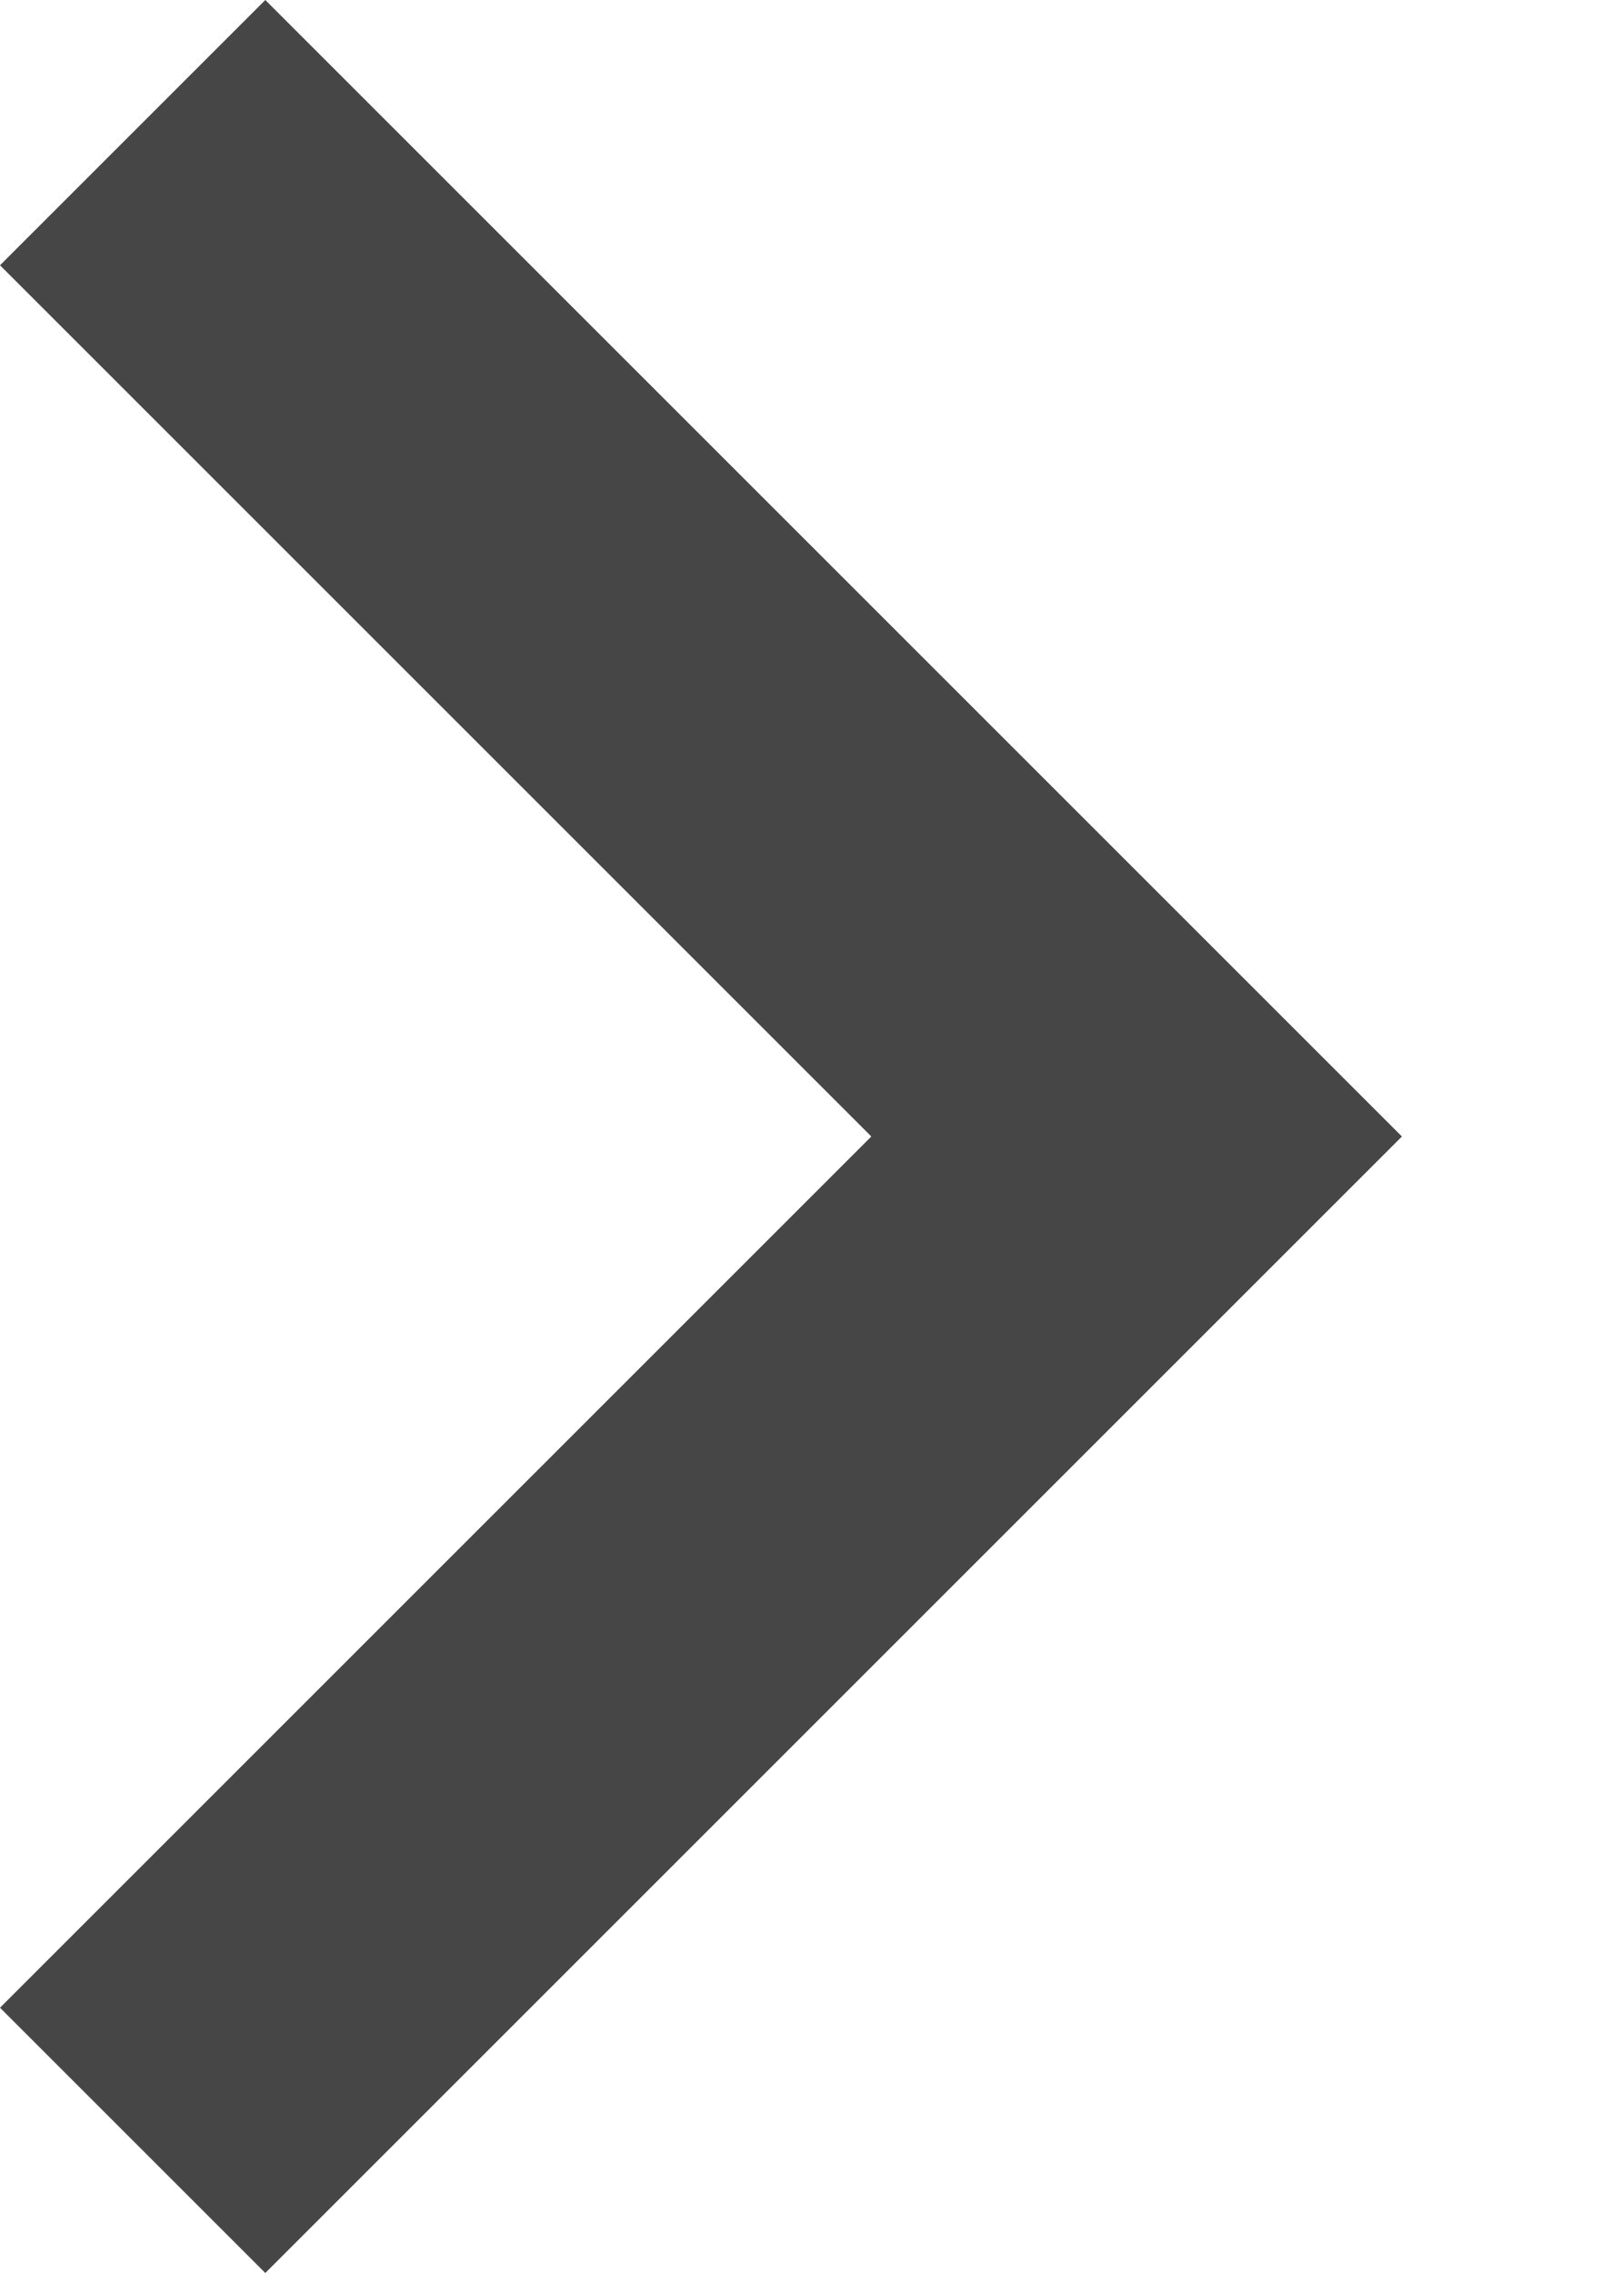
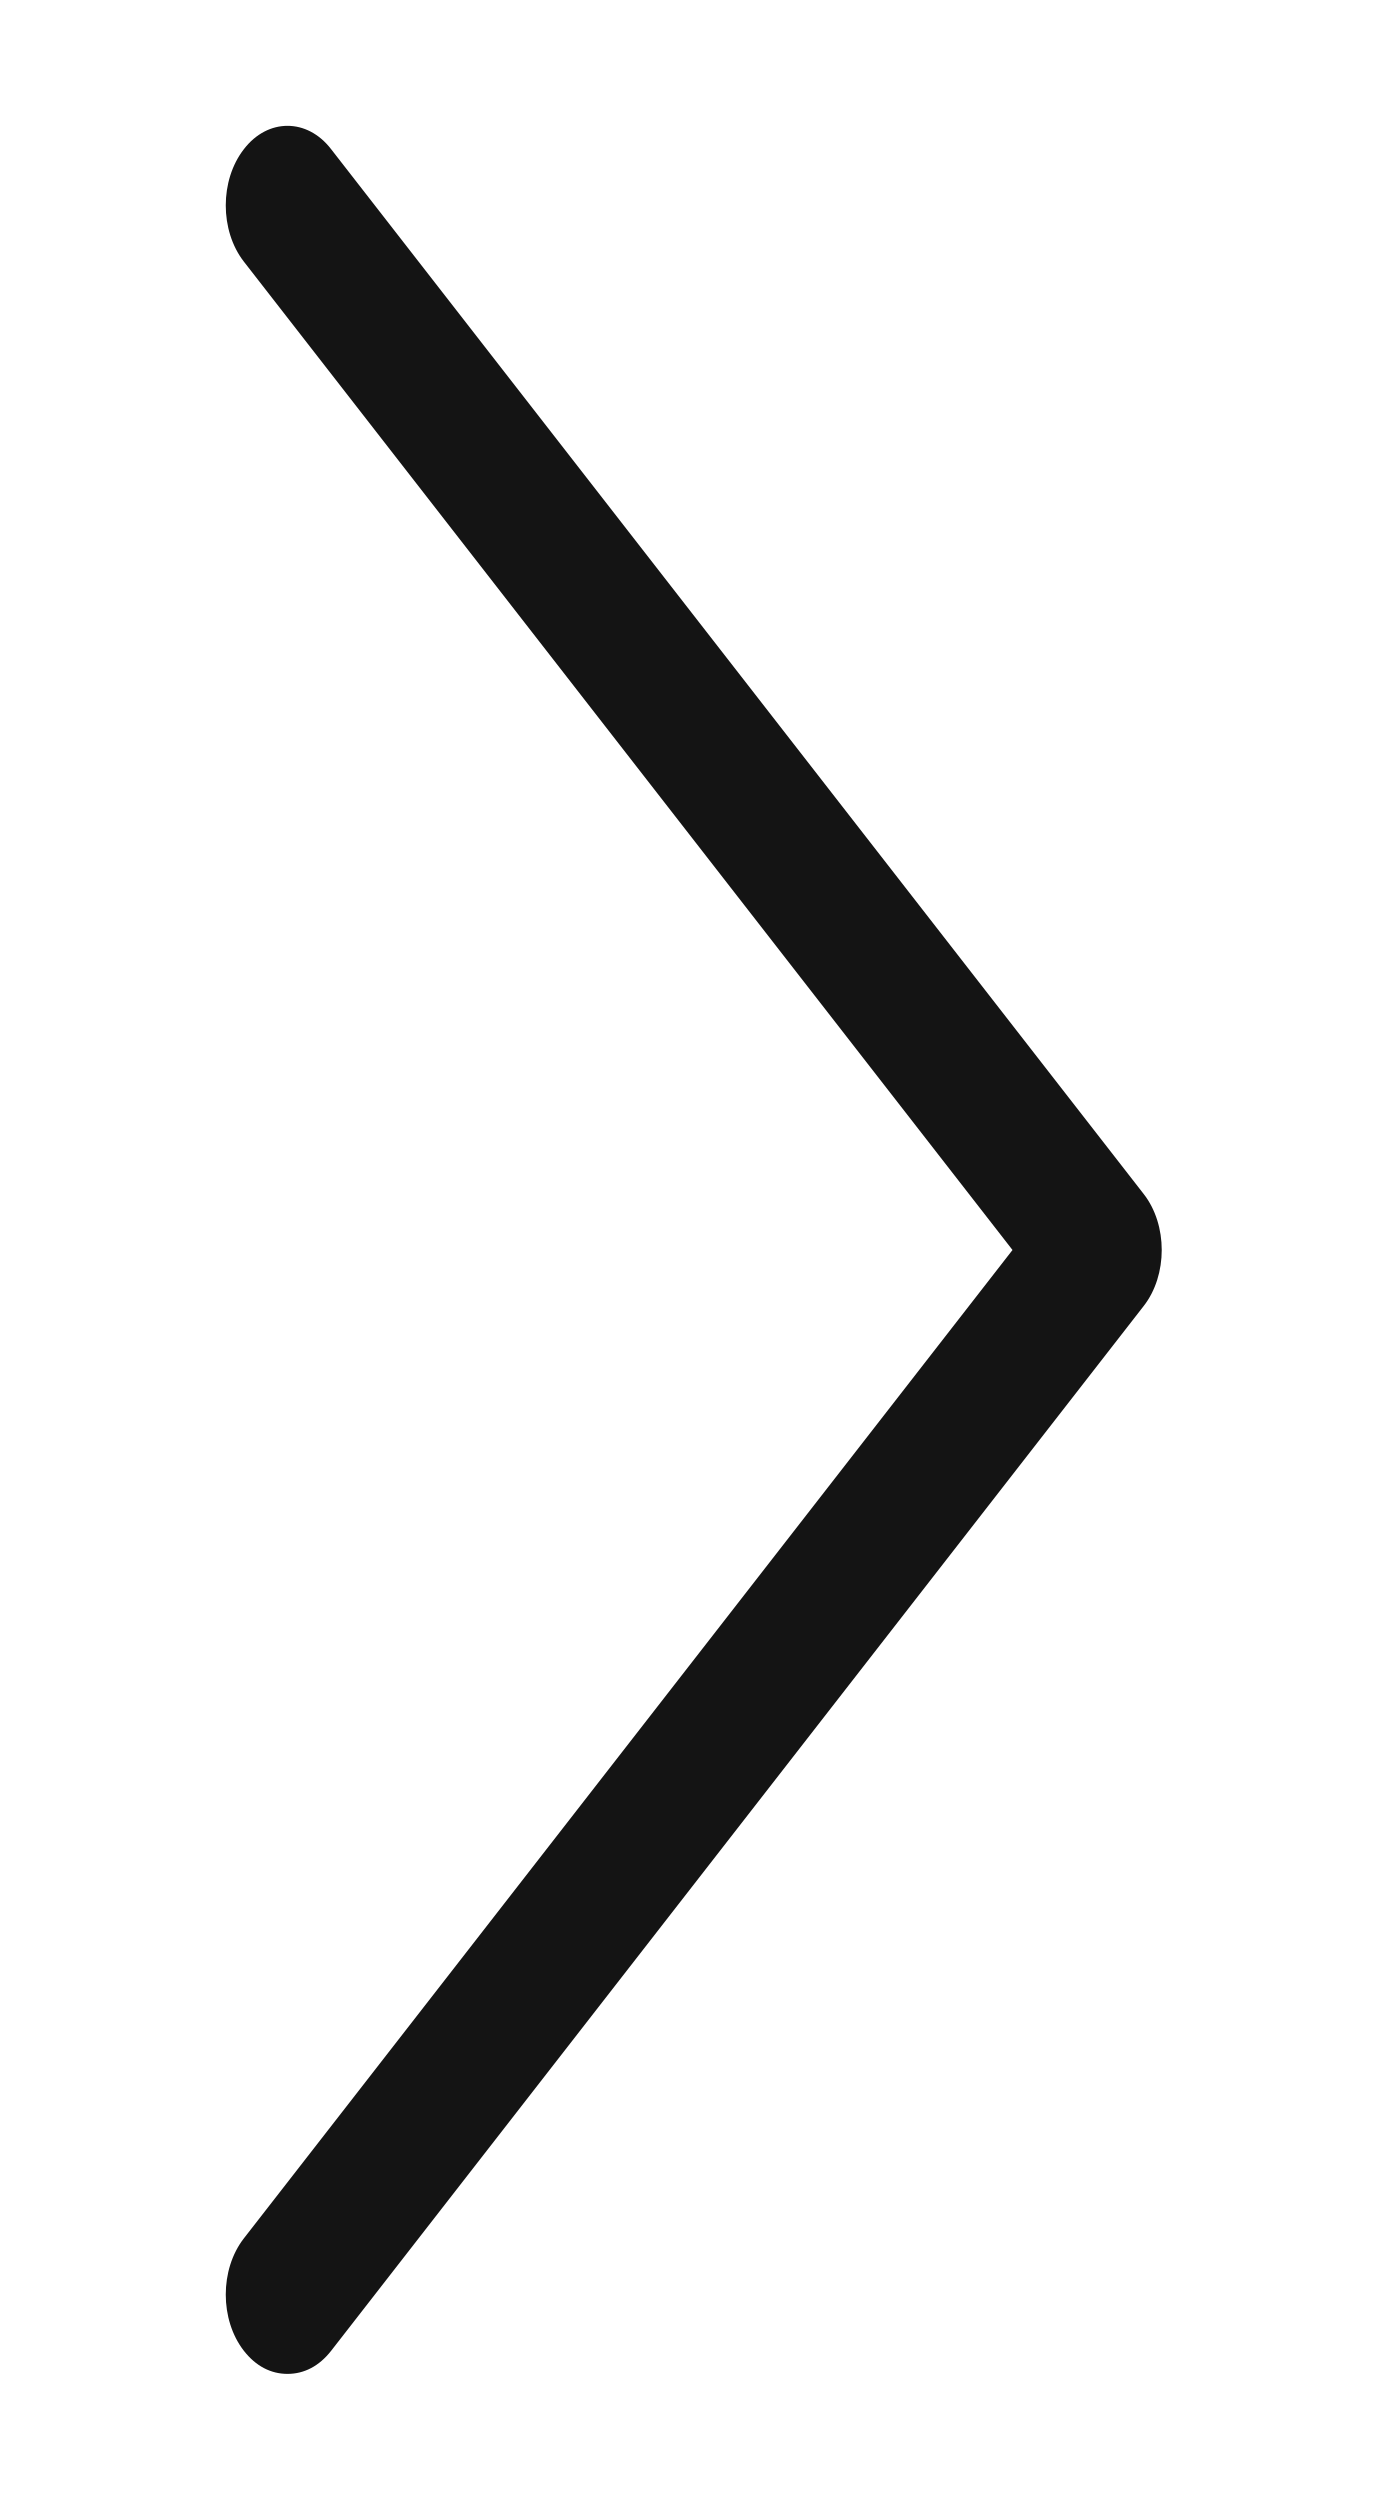
- <svg xmlns="http://www.w3.org/2000/svg" width="5" height="7" viewBox="0 0 5 7" fill="none">
-   <path d="M0.817 0L0 0.817L2.683 3.5L0 6.183L0.817 7L4.317 3.5L0.817 0Z" fill="#464646" />
+ <svg xmlns="http://www.w3.org/2000/svg" width="5" height="9" viewBox="0 0 5 9" fill="none">
+   <path d="M1.192 8.463C1.149 8.518 1.095 8.546 1.035 8.546C0.975 8.546 0.921 8.518 0.878 8.463C0.791 8.351 0.791 8.17 0.878 8.058L3.645 4.5L0.878 0.942C0.791 0.83 0.791 0.649 0.878 0.537C0.964 0.425 1.106 0.425 1.192 0.537L4.117 4.298C4.204 4.409 4.204 4.591 4.117 4.702L1.192 8.463Z" fill="#141414" />
</svg>
